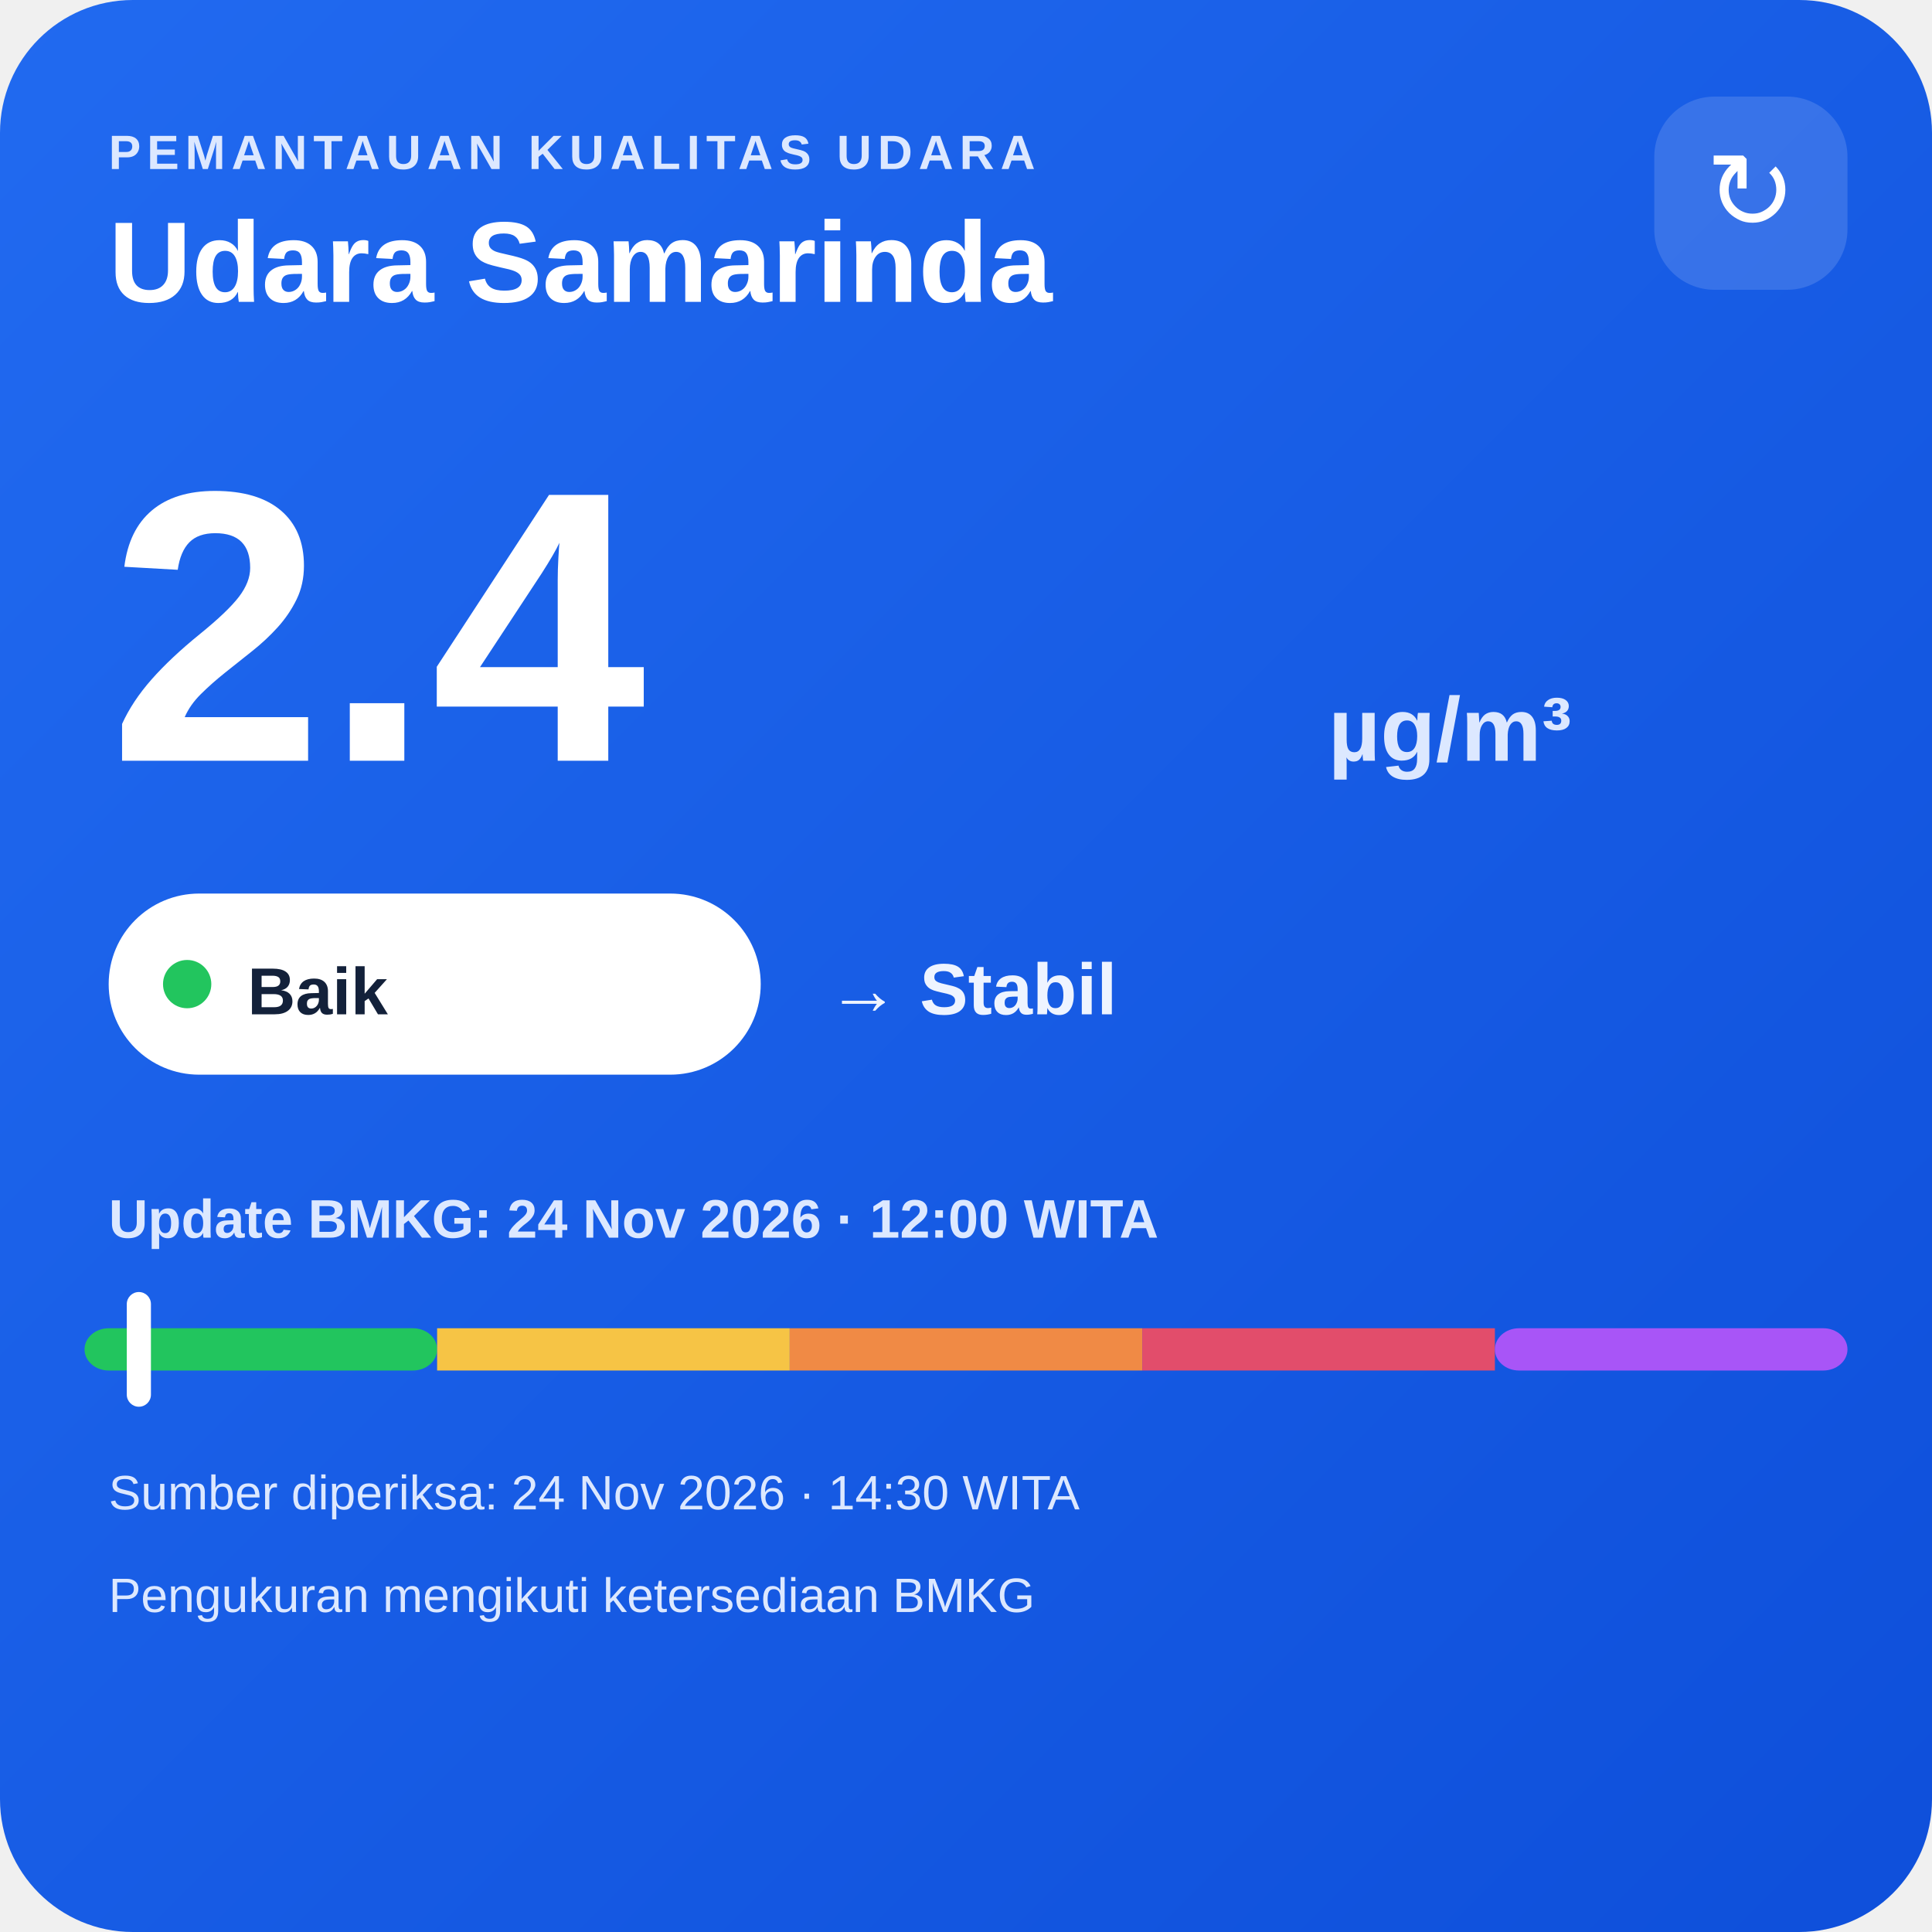
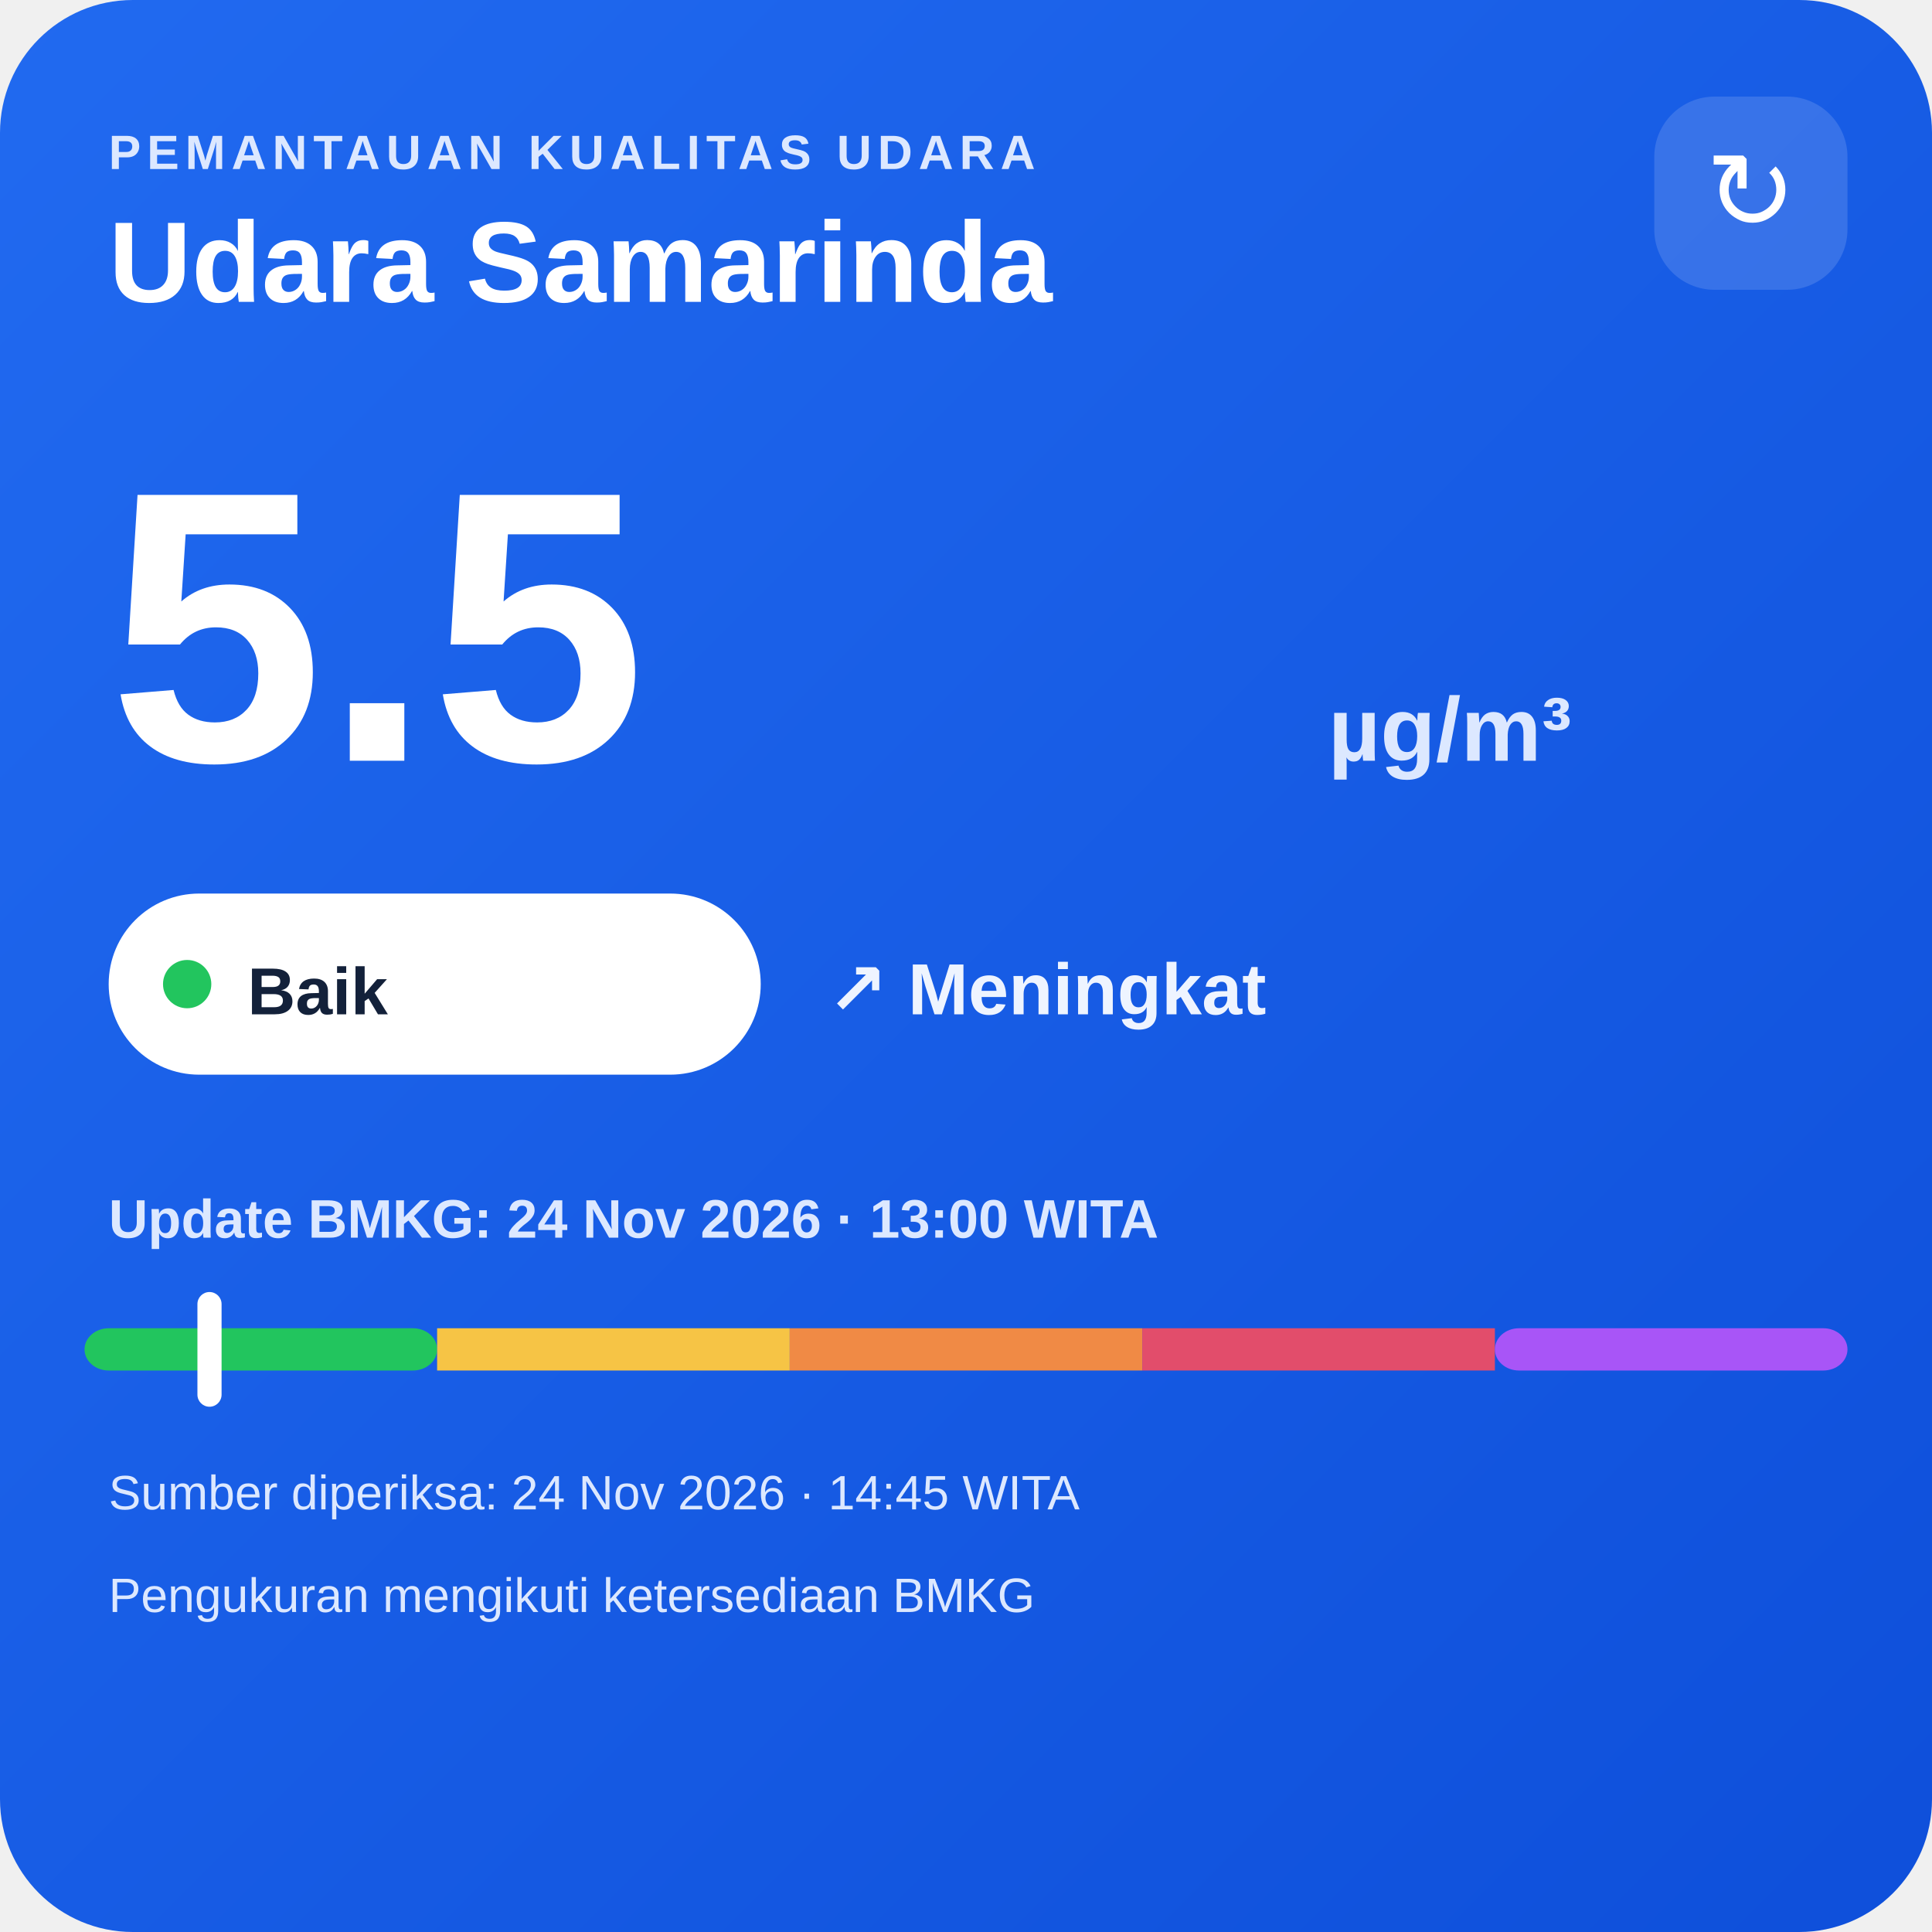
<svg xmlns="http://www.w3.org/2000/svg" width="320" height="320" viewBox="0 0 320 320">
  <defs>
    <linearGradient id="bg" x1="0" y1="0" x2="1" y2="1">
      <stop offset="0" stop-color="#216af0" />
      <stop offset="1" stop-color="#0e4fda" />
    </linearGradient>
  </defs>
  <rect width="320" height="320" rx="22" fill="url(#bg)" />
  <text x="18" y="28" fill="#dce8ff" font-family="Arial,sans-serif" font-size="8" font-weight="700" letter-spacing="1">PEMANTAUAN KUALITAS UDARA</text>
  <text x="18" y="50" fill="#ffffff" font-family="Arial,sans-serif" font-size="19" font-weight="700">Udara Samarinda</text>
  <rect x="274" y="16" width="32" height="32" rx="10" fill="#ffffff" fill-opacity=".14" />
  <text x="290" y="38" text-anchor="middle" fill="#ffffff" font-family="Arial,sans-serif" font-size="18">↻</text>
-   <text x="18" y="126" fill="#ffffff" font-family="Arial,sans-serif" font-size="64" font-weight="800">2.4</text>
+   <text x="18" y="126" fill="#ffffff" font-family="Arial,sans-serif" font-size="64" font-weight="800">5.5</text>
  <text x="220" y="126" fill="#dce8ff" font-family="Arial,sans-serif" font-size="15" font-weight="700">µg/m³</text>
  <rect x="18" y="148" width="108" height="30" rx="15" fill="#ffffff" />
  <circle cx="31" cy="163" r="4" fill="#22c55e" />
  <text x="41" y="168" fill="#13213a" font-family="Arial,sans-serif" font-size="11" font-weight="700">Baik</text>
-   <text x="137" y="168" fill="#eef4ff" font-family="Arial,sans-serif" font-size="12" font-weight="700">→ Stabil</text>
-   <text x="18" y="205" fill="#dce8ff" font-family="Arial,sans-serif" font-size="9" font-weight="700">Update BMKG: 24 Nov 2026 · 12:00 WITA</text>
+   <text x="137" y="168" fill="#eef4ff" font-family="Arial,sans-serif" font-size="12" font-weight="700">↗ Meningkat</text>
+   <text x="18" y="205" fill="#dce8ff" font-family="Arial,sans-serif" font-size="9" font-weight="700">Update BMKG: 24 Nov 2026 · 13:00 WITA</text>
  <rect x="14" y="220" width="58.4" height="7" rx="4" fill="#22c55e" />
  <rect x="72.4" y="220" width="58.4" height="7" fill="#f6c445" />
  <rect x="130.8" y="220" width="58.4" height="7" fill="#f08a45" />
  <rect x="189.2" y="220" width="58.4" height="7" fill="#e24d6b" />
  <rect x="247.6" y="220" width="58.4" height="7" rx="4" fill="#a855f7" />
-   <rect x="21.0" y="214" width="4" height="19" rx="2" fill="#ffffff" />
-   <text x="18" y="250" fill="#dce8ff" font-family="Arial,sans-serif" font-size="8">Sumber diperiksa: 24 Nov 2026 · 14:30 WITA</text>
+   <rect x="32.7" y="214" width="4" height="19" rx="2" fill="#ffffff" />
+   <text x="18" y="250" fill="#dce8ff" font-family="Arial,sans-serif" font-size="8">Sumber diperiksa: 24 Nov 2026 · 14:45 WITA</text>
  <text x="18" y="267" fill="#dce8ff" font-family="Arial,sans-serif" font-size="8">Pengukuran mengikuti ketersediaan BMKG</text>
</svg>
